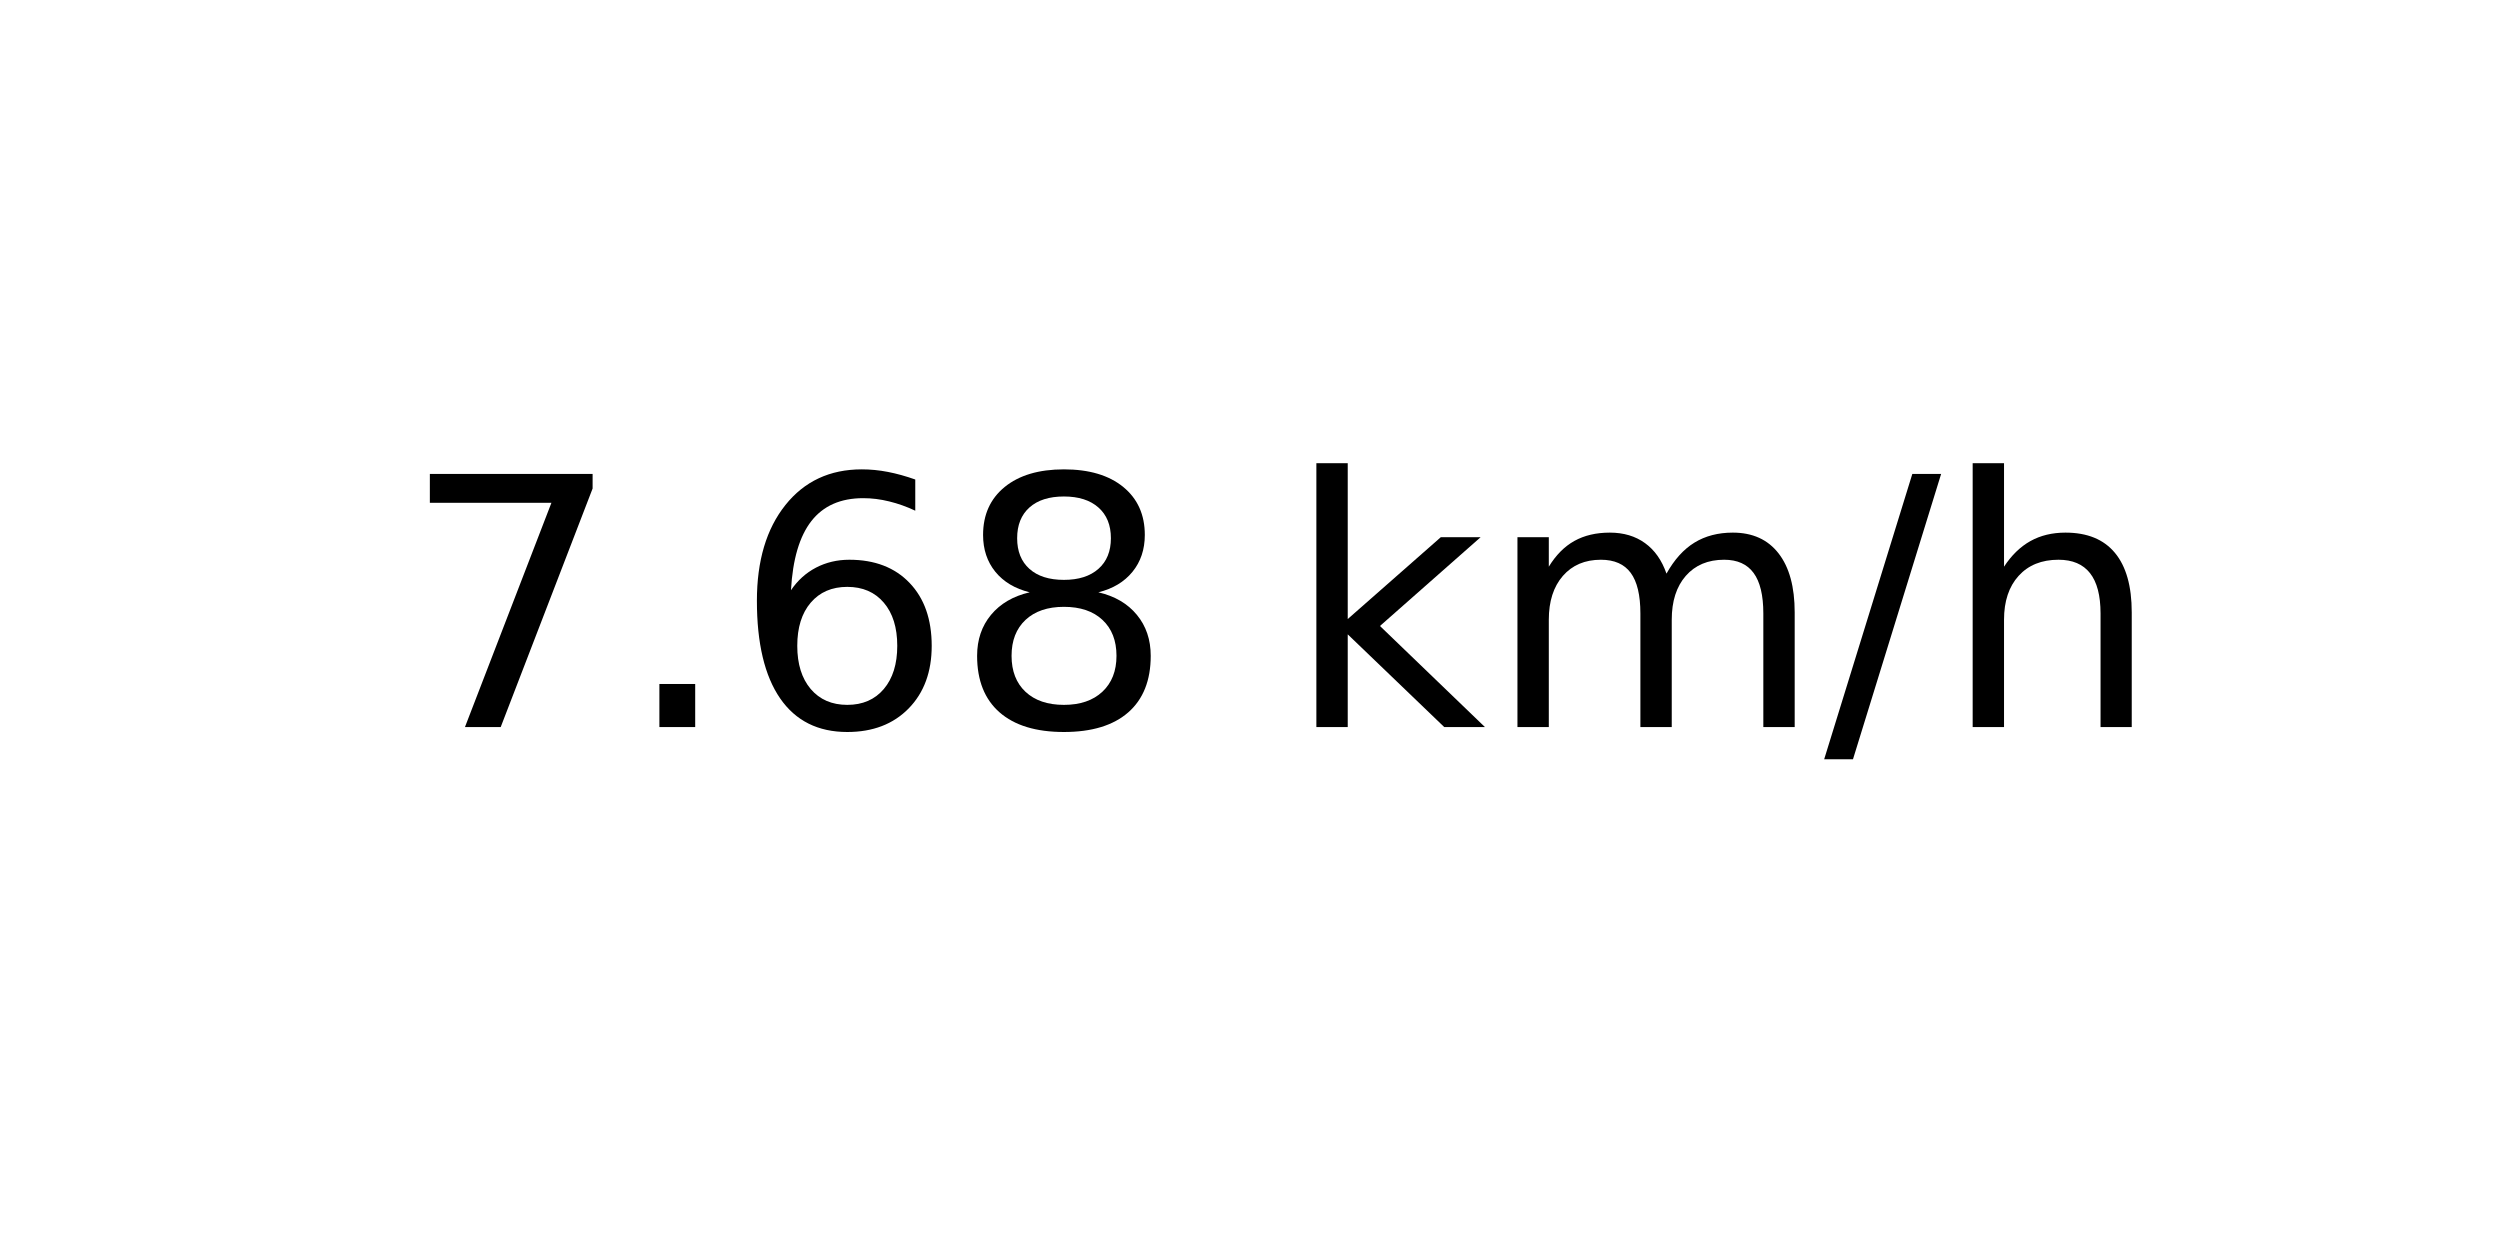
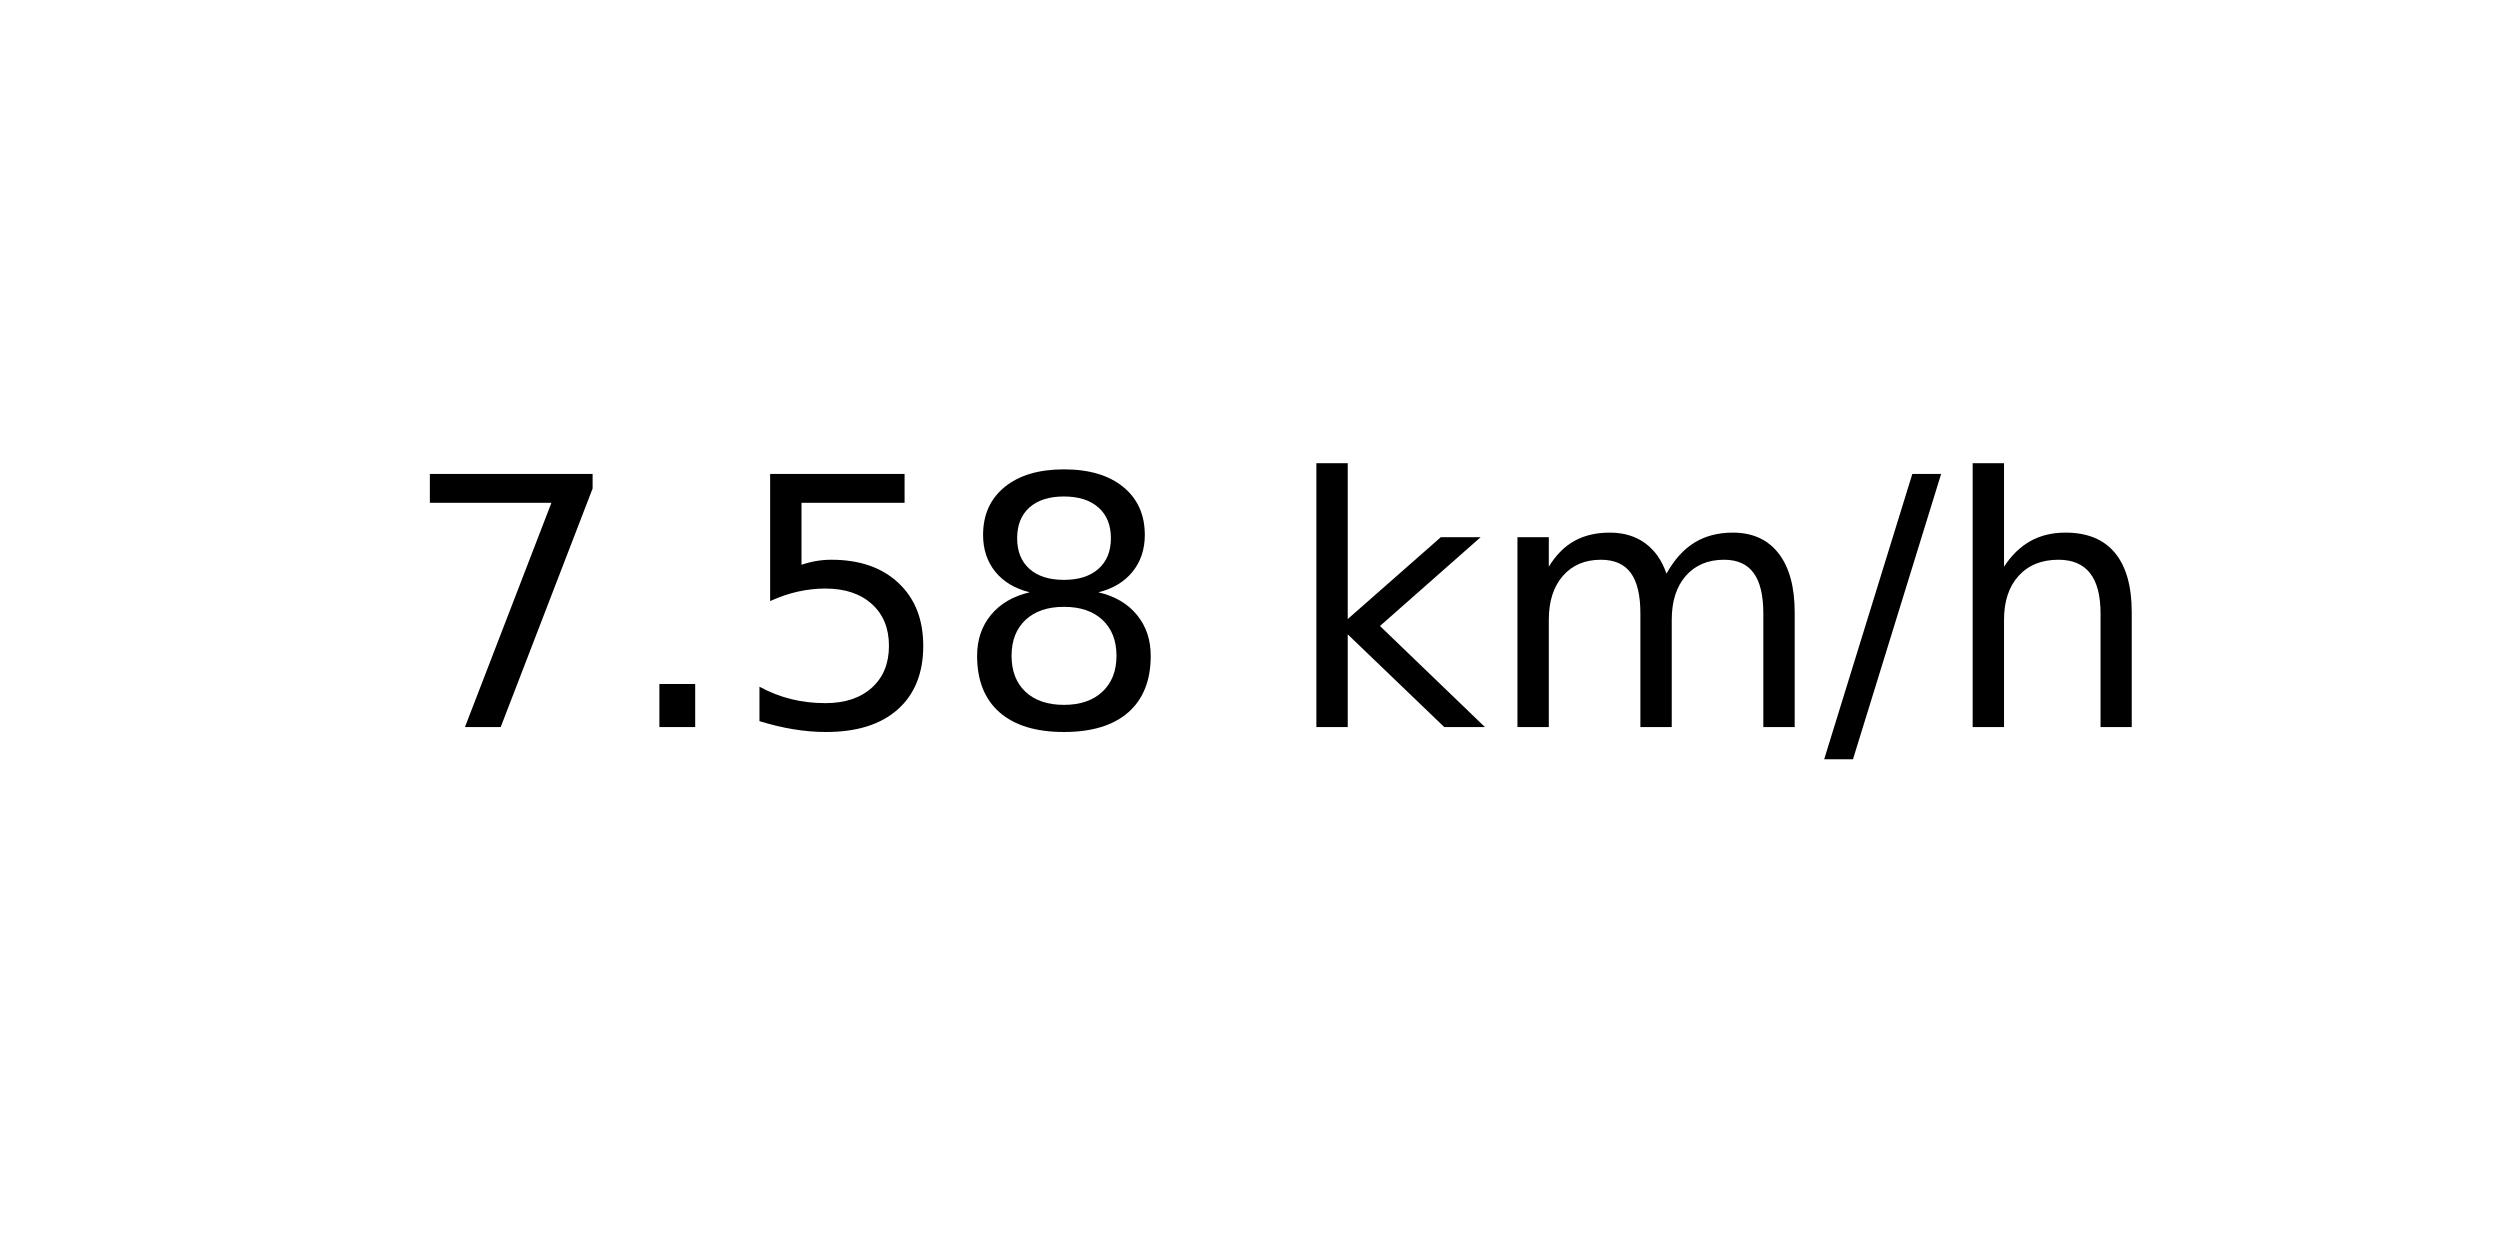
<svg xmlns="http://www.w3.org/2000/svg" xmlns:xlink="http://www.w3.org/1999/xlink" width="72pt" height="36pt" viewBox="0 0 72 36" version="1.1">
  <defs>
    <style type="text/css">*{stroke-linejoin: round; stroke-linecap: butt}</style>
  </defs>
  <g id="figure_1">
    <g id="axes_1">
      <g id="text_1">
        <g transform="translate(11.55937 20.93937) scale(0.1 -0.1)">
          <defs>
            <path id="DejaVuSans-37" d="M 525 4666  L 3525 4666  L 3525 4397  L 1831 0  L 1172 0  L 2766 4134  L 525 4134  L 525 4666  z " transform="scale(0.015625)" />
            <path id="DejaVuSans-2e" d="M 684 794  L 1344 794  L 1344 0  L 684 0  L 684 794  z " transform="scale(0.015625)" />
-             <path id="DejaVuSans-36" d="M 2113 2584  Q 1688 2584 1439 2293  Q 1191 2003 1191 1497  Q 1191 994 1439 701  Q 1688 409 2113 409  Q 2538 409 2786 701  Q 3034 994 3034 1497  Q 3034 2003 2786 2293  Q 2538 2584 2113 2584  z M 3366 4563  L 3366 3988  Q 3128 4100 2886 4159  Q 2644 4219 2406 4219  Q 1781 4219 1451 3797  Q 1122 3375 1075 2522  Q 1259 2794 1537 2939  Q 1816 3084 2150 3084  Q 2853 3084 3261 2657  Q 3669 2231 3669 1497  Q 3669 778 3244 343  Q 2819 -91 2113 -91  Q 1303 -91 875 529  Q 447 1150 447 2328  Q 447 3434 972 4092  Q 1497 4750 2381 4750  Q 2619 4750 2861 4703  Q 3103 4656 3366 4563  z " transform="scale(0.015625)" />
+             <path id="DejaVuSans-35" d="M 691 4666  L 3169 4666  L 3169 4134  L 1269 4134  L 1269 2991  Q 1406 3038 1543 3061  Q 1681 3084 1819 3084  Q 2600 3084 3056 2656  Q 3513 2228 3513 1497  Q 3513 744 3044 326  Q 2575 -91 1722 -91  Q 1428 -91 1123 -41  Q 819 9 494 109  L 494 744  Q 775 591 1075 516  Q 1375 441 1709 441  Q 2250 441 2565 725  Q 2881 1009 2881 1497  Q 2881 1984 2565 2268  Q 2250 2553 1709 2553  Q 1456 2553 1204 2497  Q 953 2441 691 2322  L 691 4666  z " transform="scale(0.015625)" />
            <path id="DejaVuSans-38" d="M 2034 2216  Q 1584 2216 1326 1975  Q 1069 1734 1069 1313  Q 1069 891 1326 650  Q 1584 409 2034 409  Q 2484 409 2743 651  Q 3003 894 3003 1313  Q 3003 1734 2745 1975  Q 2488 2216 2034 2216  z M 1403 2484  Q 997 2584 770 2862  Q 544 3141 544 3541  Q 544 4100 942 4425  Q 1341 4750 2034 4750  Q 2731 4750 3128 4425  Q 3525 4100 3525 3541  Q 3525 3141 3298 2862  Q 3072 2584 2669 2484  Q 3125 2378 3379 2068  Q 3634 1759 3634 1313  Q 3634 634 3220 271  Q 2806 -91 2034 -91  Q 1263 -91 848 271  Q 434 634 434 1313  Q 434 1759 690 2068  Q 947 2378 1403 2484  z M 1172 3481  Q 1172 3119 1398 2916  Q 1625 2713 2034 2713  Q 2441 2713 2670 2916  Q 2900 3119 2900 3481  Q 2900 3844 2670 4047  Q 2441 4250 2034 4250  Q 1625 4250 1398 4047  Q 1172 3844 1172 3481  z " transform="scale(0.015625)" />
            <path id="DejaVuSans-20" transform="scale(0.015625)" />
            <path id="DejaVuSans-6b" d="M 581 4863  L 1159 4863  L 1159 1991  L 2875 3500  L 3609 3500  L 1753 1863  L 3688 0  L 2938 0  L 1159 1709  L 1159 0  L 581 0  L 581 4863  z " transform="scale(0.015625)" />
            <path id="DejaVuSans-6d" d="M 3328 2828  Q 3544 3216 3844 3400  Q 4144 3584 4550 3584  Q 5097 3584 5394 3201  Q 5691 2819 5691 2113  L 5691 0  L 5113 0  L 5113 2094  Q 5113 2597 4934 2840  Q 4756 3084 4391 3084  Q 3944 3084 3684 2787  Q 3425 2491 3425 1978  L 3425 0  L 2847 0  L 2847 2094  Q 2847 2600 2669 2842  Q 2491 3084 2119 3084  Q 1678 3084 1418 2786  Q 1159 2488 1159 1978  L 1159 0  L 581 0  L 581 3500  L 1159 3500  L 1159 2956  Q 1356 3278 1631 3431  Q 1906 3584 2284 3584  Q 2666 3584 2933 3390  Q 3200 3197 3328 2828  z " transform="scale(0.015625)" />
            <path id="DejaVuSans-2f" d="M 1625 4666  L 2156 4666  L 531 -594  L 0 -594  L 1625 4666  z " transform="scale(0.015625)" />
            <path id="DejaVuSans-68" d="M 3513 2113  L 3513 0  L 2938 0  L 2938 2094  Q 2938 2591 2744 2837  Q 2550 3084 2163 3084  Q 1697 3084 1428 2787  Q 1159 2491 1159 1978  L 1159 0  L 581 0  L 581 4863  L 1159 4863  L 1159 2956  Q 1366 3272 1645 3428  Q 1925 3584 2291 3584  Q 2894 3584 3203 3211  Q 3513 2838 3513 2113  z " transform="scale(0.015625)" />
          </defs>
          <use xlink:href="#DejaVuSans-37" />
          <use xlink:href="#DejaVuSans-2e" x="63.623" />
-           <use xlink:href="#DejaVuSans-36" x="95.41" />
+           <use xlink:href="#DejaVuSans-35" x="95.41" />
          <use xlink:href="#DejaVuSans-38" x="159.033" />
          <use xlink:href="#DejaVuSans-20" x="222.656" />
          <use xlink:href="#DejaVuSans-6b" x="254.443" />
          <use xlink:href="#DejaVuSans-6d" x="312.354" />
          <use xlink:href="#DejaVuSans-2f" x="409.766" />
          <use xlink:href="#DejaVuSans-68" x="443.457" />
        </g>
      </g>
    </g>
  </g>
</svg>
